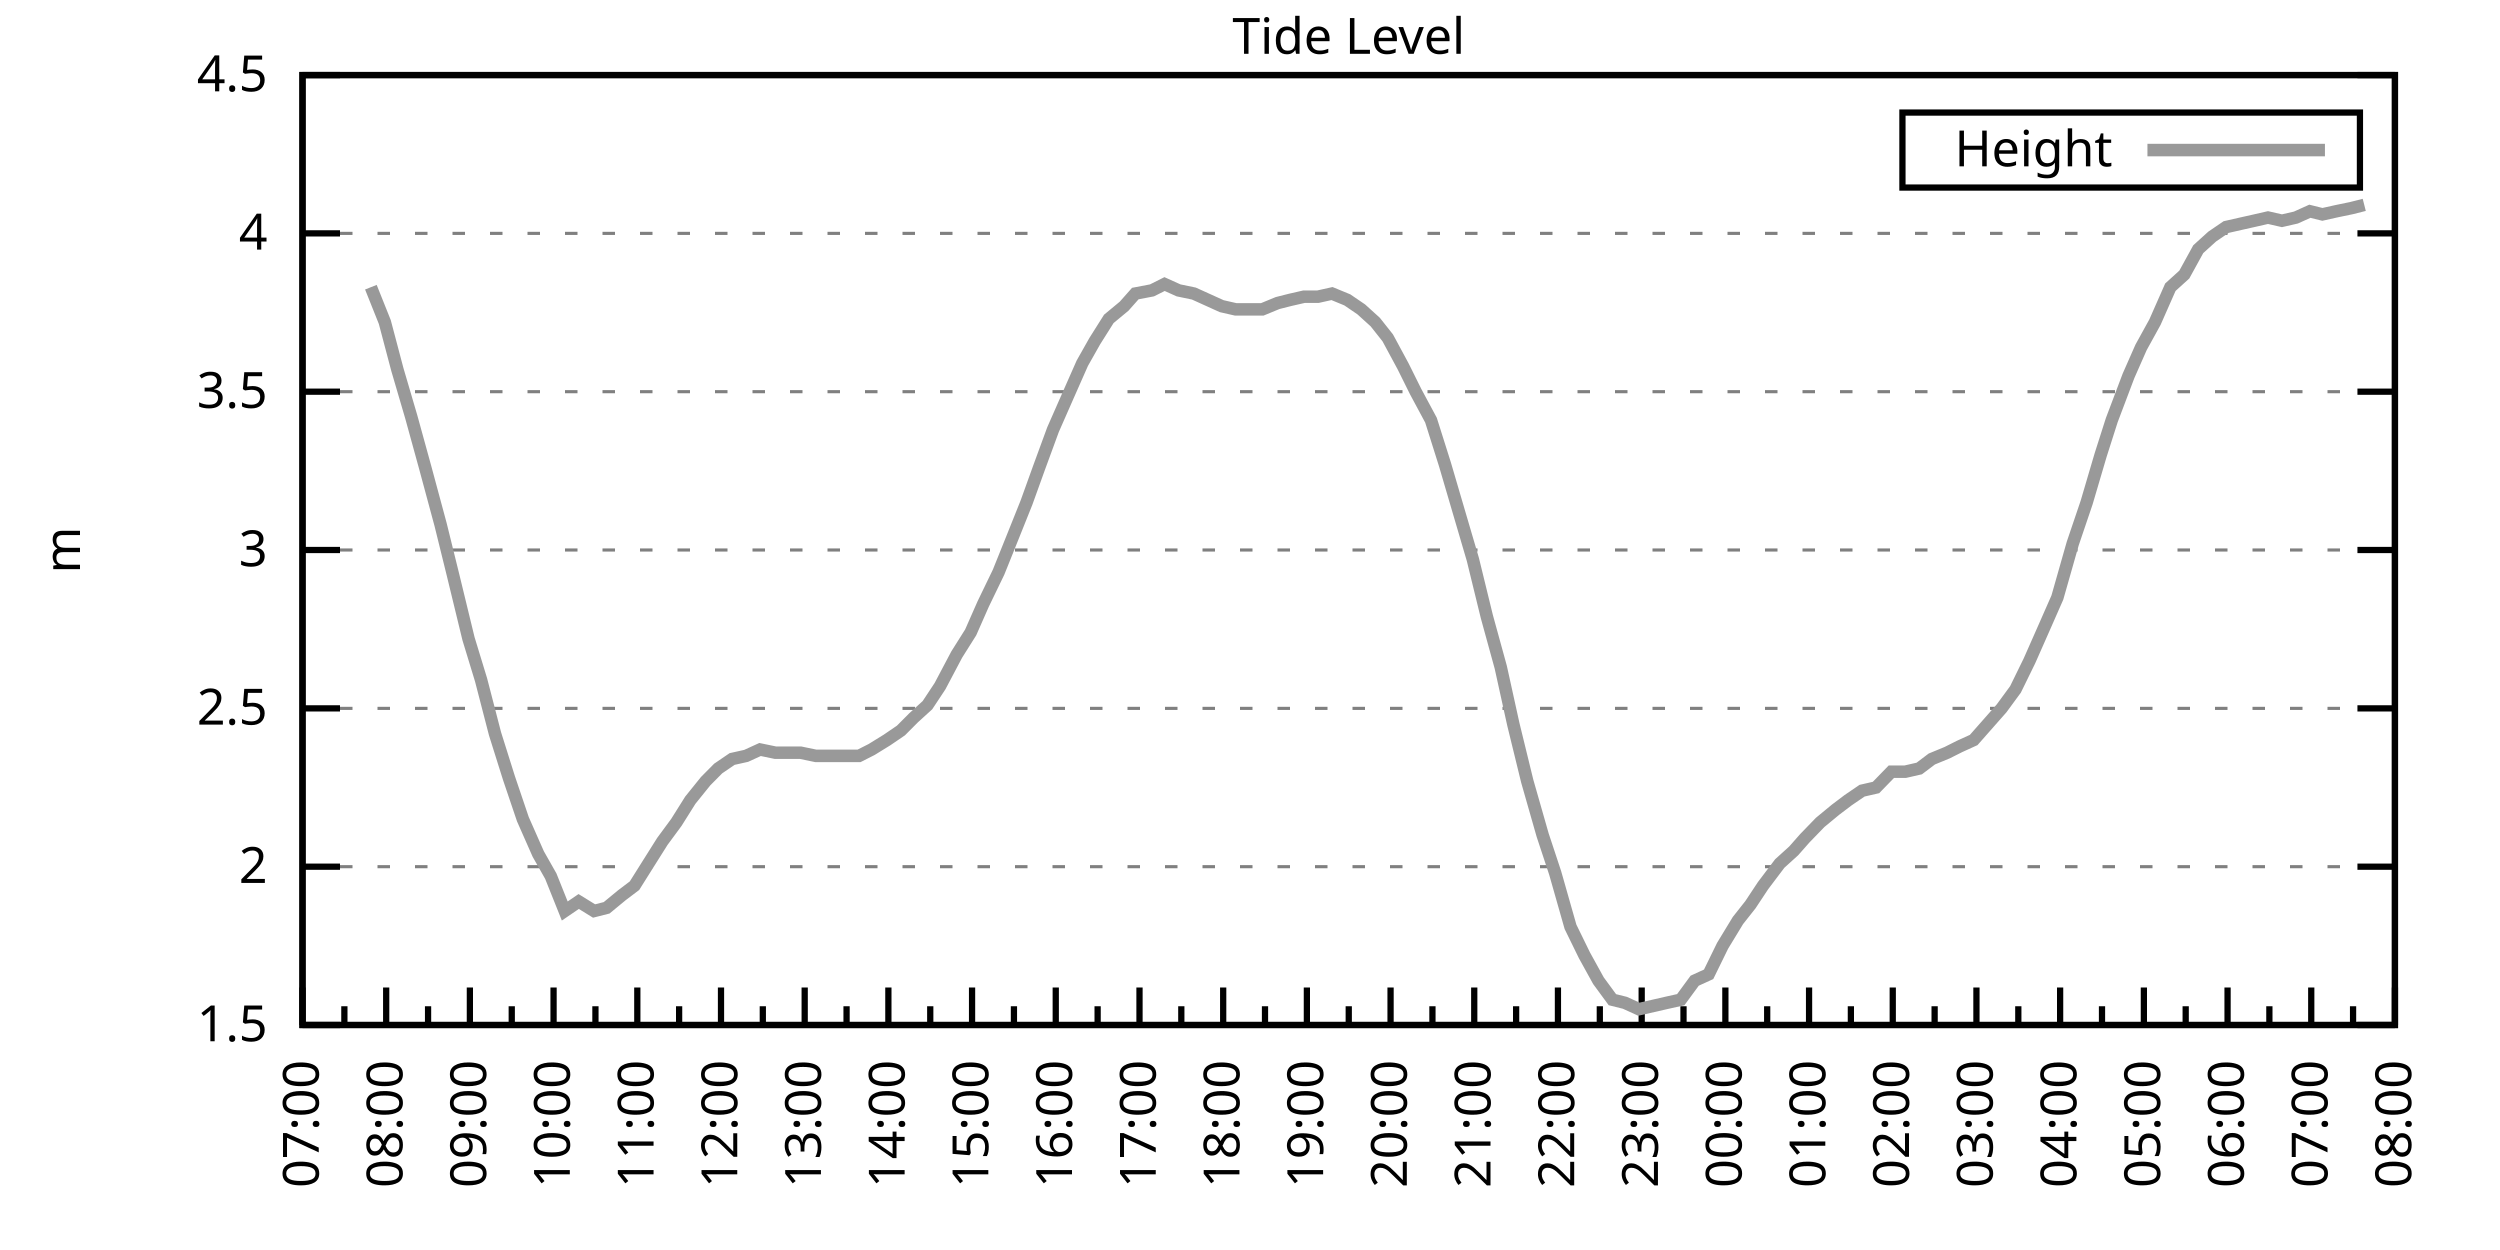
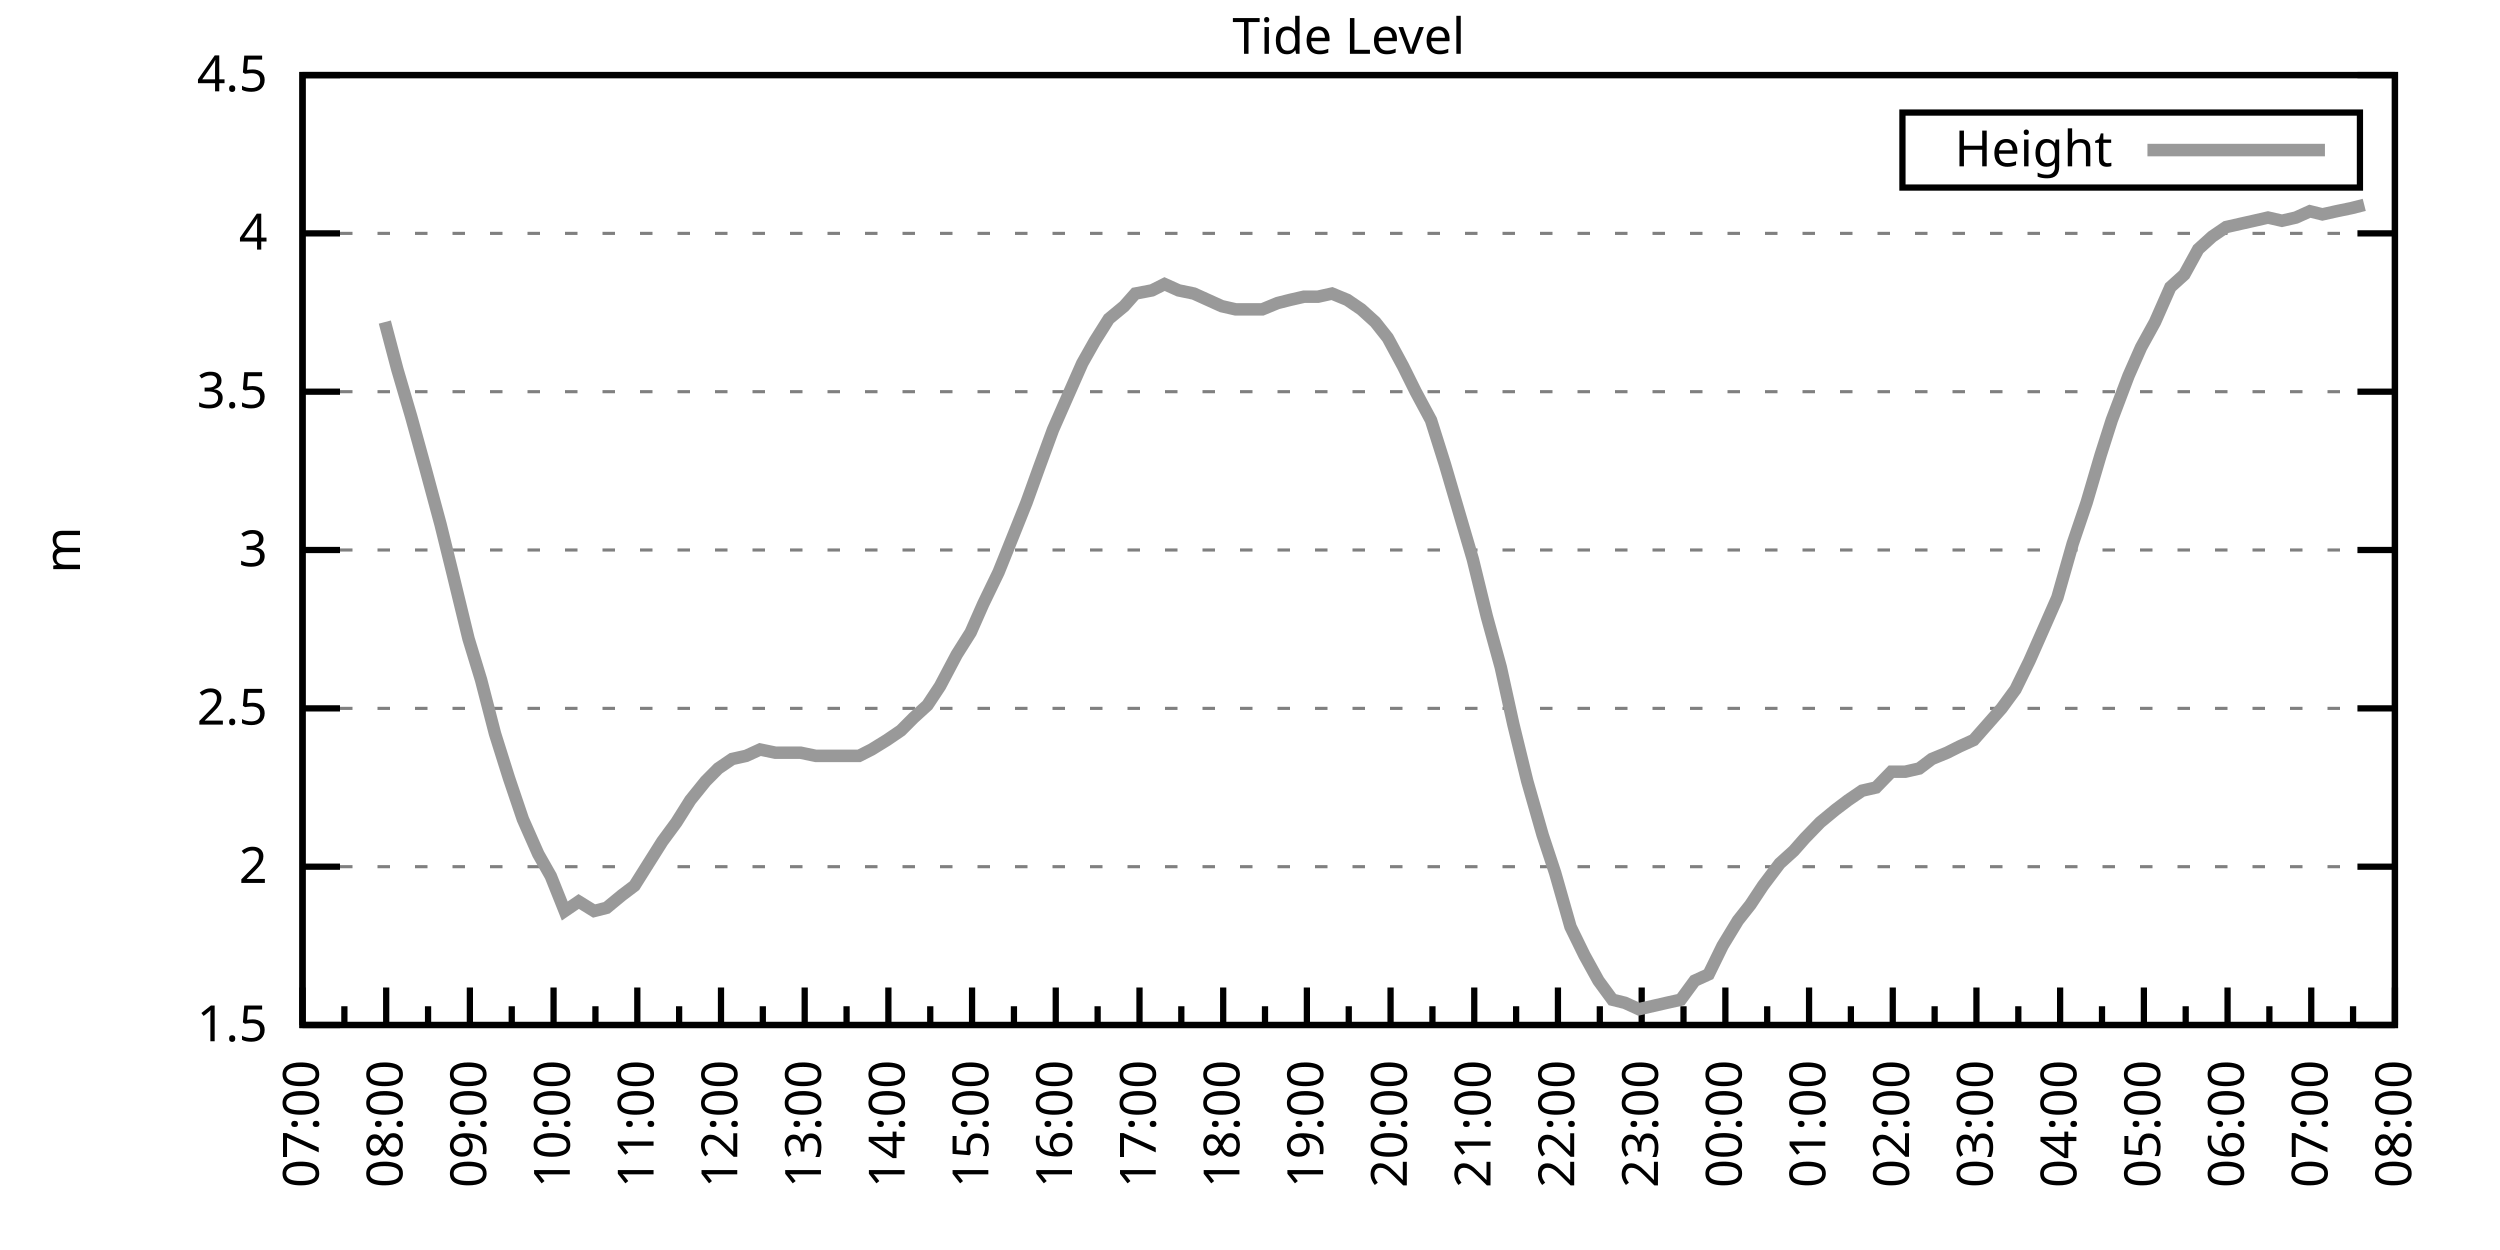
<svg xmlns="http://www.w3.org/2000/svg" xmlns:xlink="http://www.w3.org/1999/xlink" width="400" height="200" viewBox="0 0 400 200">
  <g id="gnuplot_canvas">
    <rect x="0" y="0" width="400" height="200" fill="none" />
    <defs>
      <circle id="gpDot" r="0.5" stroke-width="0.5" stroke="currentColor" />
      <path id="gpPt0" stroke-width="0.333" stroke="currentColor" d="M-1,0 h2 M0,-1 v2" />
      <path id="gpPt1" stroke-width="0.333" stroke="currentColor" d="M-1,-1 L1,1 M1,-1 L-1,1" />
      <path id="gpPt2" stroke-width="0.333" stroke="currentColor" d="M-1,0 L1,0 M0,-1 L0,1 M-1,-1 L1,1 M-1,1 L1,-1" />
      <rect id="gpPt3" stroke-width="0.333" stroke="currentColor" x="-1" y="-1" width="2" height="2" />
      <rect id="gpPt4" stroke-width="0.333" stroke="currentColor" fill="currentColor" x="-1" y="-1" width="2" height="2" />
      <circle id="gpPt5" stroke-width="0.333" stroke="currentColor" cx="0" cy="0" r="1" />
      <use xlink:href="#gpPt5" id="gpPt6" fill="currentColor" stroke="none" />
      <path id="gpPt7" stroke-width="0.333" stroke="currentColor" d="M0,-1.33 L-1.33,0.67 L1.33,0.67 z" />
      <use xlink:href="#gpPt7" id="gpPt8" fill="currentColor" stroke="none" />
      <use xlink:href="#gpPt7" id="gpPt9" stroke="currentColor" transform="rotate(180)" />
      <use xlink:href="#gpPt9" id="gpPt10" fill="currentColor" stroke="none" />
      <use xlink:href="#gpPt3" id="gpPt11" stroke="currentColor" transform="rotate(45)" />
      <use xlink:href="#gpPt11" id="gpPt12" fill="currentColor" stroke="none" />
      <path id="gpPt13" stroke-width="0.333" stroke="currentColor" d="M0,1.330 L1.265,0.411 L0.782,-1.067 L-0.782,-1.076 L-1.265,0.411 z" />
      <use xlink:href="#gpPt13" id="gpPt14" fill="currentColor" stroke="none" />
      <filter id="textbox" filterUnits="objectBoundingBox" x="0" y="0" height="1" width="1">
        <feFlood flood-color="white" flood-opacity="1" result="bgnd" />
        <feComposite in="SourceGraphic" in2="bgnd" operator="atop" />
      </filter>
      <filter id="greybox" filterUnits="objectBoundingBox" x="0" y="0" height="1" width="1">
        <feFlood flood-color="lightgrey" flood-opacity="1" result="grey" />
        <feComposite in="SourceGraphic" in2="grey" operator="atop" />
      </filter>
    </defs>
    <g fill="none" color="white" stroke="currentColor" stroke-width="1.00" stroke-linecap="butt" stroke-linejoin="miter">
</g>
    <g fill="none" color="black" stroke="currentColor" stroke-width="1.00" stroke-linecap="butt" stroke-linejoin="miter">
      <g stroke="none" shape-rendering="crispEdges">
        <polygon fill="rgb(255, 255, 255)" points="48.40,164.00 383.18,164.00 383.18,12.02 48.40,12.02 " />
      </g>
    </g>
    <g fill="none" color="black" stroke="currentColor" stroke-width="1.00" stroke-linecap="butt" stroke-linejoin="miter">
</g>
    <g fill="none" color="black" stroke="black" stroke-width="0.50" stroke-linecap="butt" stroke-linejoin="miter">
</g>
    <g fill="none" color="gray" stroke="currentColor" stroke-width="0.50" stroke-linecap="butt" stroke-linejoin="miter">
      <path stroke="gray" stroke-dasharray="2,4" class="gridline" d="M48.40,164.00 L383.19,164.00  " />
    </g>
    <g fill="none" color="gray" stroke="gray" stroke-width="1.00" stroke-linecap="butt" stroke-linejoin="miter">
</g>
    <g fill="none" color="black" stroke="currentColor" stroke-width="1.00" stroke-linecap="butt" stroke-linejoin="miter">
      <path stroke="black" d="M48.40,164.00 L54.40,164.00 M383.19,164.00 L377.19,164.00  " />
      <g transform="translate(42.80,166.60)" stroke="none" fill="black" font-family="Sans" font-size="8.00" text-anchor="end">
        <text>
          <tspan font-family="Sans"> 1.5</tspan>
        </text>
      </g>
    </g>
    <g fill="none" color="black" stroke="currentColor" stroke-width="1.00" stroke-linecap="butt" stroke-linejoin="miter">
</g>
    <g fill="none" color="black" stroke="black" stroke-width="0.50" stroke-linecap="butt" stroke-linejoin="miter">
</g>
    <g fill="none" color="gray" stroke="currentColor" stroke-width="0.50" stroke-linecap="butt" stroke-linejoin="miter">
      <path stroke="gray" stroke-dasharray="2,4" class="gridline" d="M48.40,138.67 L383.19,138.67  " />
    </g>
    <g fill="none" color="gray" stroke="gray" stroke-width="1.00" stroke-linecap="butt" stroke-linejoin="miter">
</g>
    <g fill="none" color="black" stroke="currentColor" stroke-width="1.00" stroke-linecap="butt" stroke-linejoin="miter">
      <path stroke="black" d="M48.40,138.67 L54.40,138.67 M383.19,138.67 L377.19,138.67  " />
      <g transform="translate(42.80,141.27)" stroke="none" fill="black" font-family="Sans" font-size="8.00" text-anchor="end">
        <text>
          <tspan font-family="Sans"> 2</tspan>
        </text>
      </g>
    </g>
    <g fill="none" color="black" stroke="currentColor" stroke-width="1.00" stroke-linecap="butt" stroke-linejoin="miter">
</g>
    <g fill="none" color="black" stroke="black" stroke-width="0.50" stroke-linecap="butt" stroke-linejoin="miter">
</g>
    <g fill="none" color="gray" stroke="currentColor" stroke-width="0.50" stroke-linecap="butt" stroke-linejoin="miter">
      <path stroke="gray" stroke-dasharray="2,4" class="gridline" d="M48.40,113.34 L383.19,113.34  " />
    </g>
    <g fill="none" color="gray" stroke="gray" stroke-width="1.00" stroke-linecap="butt" stroke-linejoin="miter">
</g>
    <g fill="none" color="black" stroke="currentColor" stroke-width="1.00" stroke-linecap="butt" stroke-linejoin="miter">
      <path stroke="black" d="M48.40,113.34 L54.40,113.34 M383.19,113.34 L377.19,113.34  " />
      <g transform="translate(42.80,115.94)" stroke="none" fill="black" font-family="Sans" font-size="8.00" text-anchor="end">
        <text>
          <tspan font-family="Sans"> 2.5</tspan>
        </text>
      </g>
    </g>
    <g fill="none" color="black" stroke="currentColor" stroke-width="1.00" stroke-linecap="butt" stroke-linejoin="miter">
</g>
    <g fill="none" color="black" stroke="black" stroke-width="0.50" stroke-linecap="butt" stroke-linejoin="miter">
</g>
    <g fill="none" color="gray" stroke="currentColor" stroke-width="0.50" stroke-linecap="butt" stroke-linejoin="miter">
      <path stroke="gray" stroke-dasharray="2,4" class="gridline" d="M48.40,88.00 L383.19,88.00  " />
    </g>
    <g fill="none" color="gray" stroke="gray" stroke-width="1.00" stroke-linecap="butt" stroke-linejoin="miter">
</g>
    <g fill="none" color="black" stroke="currentColor" stroke-width="1.00" stroke-linecap="butt" stroke-linejoin="miter">
      <path stroke="black" d="M48.40,88.00 L54.40,88.00 M383.19,88.00 L377.19,88.00  " />
      <g transform="translate(42.80,90.60)" stroke="none" fill="black" font-family="Sans" font-size="8.00" text-anchor="end">
        <text>
          <tspan font-family="Sans"> 3</tspan>
        </text>
      </g>
    </g>
    <g fill="none" color="black" stroke="currentColor" stroke-width="1.00" stroke-linecap="butt" stroke-linejoin="miter">
</g>
    <g fill="none" color="black" stroke="black" stroke-width="0.50" stroke-linecap="butt" stroke-linejoin="miter">
</g>
    <g fill="none" color="gray" stroke="currentColor" stroke-width="0.50" stroke-linecap="butt" stroke-linejoin="miter">
      <path stroke="gray" stroke-dasharray="2,4" class="gridline" d="M48.40,62.67 L383.19,62.67  " />
    </g>
    <g fill="none" color="gray" stroke="gray" stroke-width="1.00" stroke-linecap="butt" stroke-linejoin="miter">
</g>
    <g fill="none" color="black" stroke="currentColor" stroke-width="1.00" stroke-linecap="butt" stroke-linejoin="miter">
      <path stroke="black" d="M48.40,62.67 L54.40,62.67 M383.19,62.67 L377.19,62.67  " />
      <g transform="translate(42.80,65.27)" stroke="none" fill="black" font-family="Sans" font-size="8.00" text-anchor="end">
        <text>
          <tspan font-family="Sans"> 3.5</tspan>
        </text>
      </g>
    </g>
    <g fill="none" color="black" stroke="currentColor" stroke-width="1.00" stroke-linecap="butt" stroke-linejoin="miter">
</g>
    <g fill="none" color="black" stroke="black" stroke-width="0.50" stroke-linecap="butt" stroke-linejoin="miter">
</g>
    <g fill="none" color="gray" stroke="currentColor" stroke-width="0.50" stroke-linecap="butt" stroke-linejoin="miter">
      <path stroke="gray" stroke-dasharray="2,4" class="gridline" d="M48.40,37.34 L383.19,37.34  " />
    </g>
    <g fill="none" color="gray" stroke="gray" stroke-width="1.00" stroke-linecap="butt" stroke-linejoin="miter">
</g>
    <g fill="none" color="black" stroke="currentColor" stroke-width="1.00" stroke-linecap="butt" stroke-linejoin="miter">
      <path stroke="black" d="M48.40,37.34 L54.40,37.34 M383.19,37.34 L377.19,37.34  " />
      <g transform="translate(42.80,39.94)" stroke="none" fill="black" font-family="Sans" font-size="8.00" text-anchor="end">
        <text>
          <tspan font-family="Sans"> 4</tspan>
        </text>
      </g>
    </g>
    <g fill="none" color="black" stroke="currentColor" stroke-width="1.00" stroke-linecap="butt" stroke-linejoin="miter">
</g>
    <g fill="none" color="black" stroke="black" stroke-width="0.50" stroke-linecap="butt" stroke-linejoin="miter">
</g>
    <g fill="none" color="gray" stroke="currentColor" stroke-width="0.50" stroke-linecap="butt" stroke-linejoin="miter">
      <path stroke="gray" stroke-dasharray="2,4" class="gridline" d="M48.40,12.01 L383.19,12.01  " />
    </g>
    <g fill="none" color="gray" stroke="gray" stroke-width="1.00" stroke-linecap="butt" stroke-linejoin="miter">
</g>
    <g fill="none" color="black" stroke="currentColor" stroke-width="1.00" stroke-linecap="butt" stroke-linejoin="miter">
      <path stroke="black" d="M48.40,12.01 L54.40,12.01 M383.19,12.01 L377.19,12.01  " />
      <g transform="translate(42.80,14.61)" stroke="none" fill="black" font-family="Sans" font-size="8.00" text-anchor="end">
        <text>
          <tspan font-family="Sans"> 4.5</tspan>
        </text>
      </g>
    </g>
    <g fill="none" color="black" stroke="currentColor" stroke-width="1.00" stroke-linecap="butt" stroke-linejoin="miter">
      <path stroke="black" d="M48.40,164.00 L48.40,158.00  " />
      <g transform="translate(51.00,169.60) rotate(270)" stroke="none" fill="black" font-family="Sans" font-size="8.00" text-anchor="end">
        <text>
          <tspan font-family="Sans">07:00</tspan>
        </text>
      </g>
    </g>
    <g fill="none" color="black" stroke="currentColor" stroke-width="1.00" stroke-linecap="butt" stroke-linejoin="miter">
      <path stroke="black" d="M55.10,164.00 L55.10,161.00 M61.79,164.00 L61.79,158.00  " />
      <g transform="translate(64.39,169.60) rotate(270)" stroke="none" fill="black" font-family="Sans" font-size="8.00" text-anchor="end">
        <text>
          <tspan font-family="Sans">08:00</tspan>
        </text>
      </g>
    </g>
    <g fill="none" color="black" stroke="currentColor" stroke-width="1.00" stroke-linecap="butt" stroke-linejoin="miter">
      <path stroke="black" d="M68.49,164.00 L68.49,161.00 M75.18,164.00 L75.18,158.00  " />
      <g transform="translate(77.78,169.60) rotate(270)" stroke="none" fill="black" font-family="Sans" font-size="8.00" text-anchor="end">
        <text>
          <tspan font-family="Sans">09:00</tspan>
        </text>
      </g>
    </g>
    <g fill="none" color="black" stroke="currentColor" stroke-width="1.00" stroke-linecap="butt" stroke-linejoin="miter">
      <path stroke="black" d="M81.88,164.00 L81.88,161.00 M88.57,164.00 L88.57,158.00  " />
      <g transform="translate(91.17,169.60) rotate(270)" stroke="none" fill="black" font-family="Sans" font-size="8.00" text-anchor="end">
        <text>
          <tspan font-family="Sans">10:00</tspan>
        </text>
      </g>
    </g>
    <g fill="none" color="black" stroke="currentColor" stroke-width="1.00" stroke-linecap="butt" stroke-linejoin="miter">
      <path stroke="black" d="M95.27,164.00 L95.27,161.00 M101.97,164.00 L101.97,158.00  " />
      <g transform="translate(104.57,169.60) rotate(270)" stroke="none" fill="black" font-family="Sans" font-size="8.00" text-anchor="end">
        <text>
          <tspan font-family="Sans">11:00</tspan>
        </text>
      </g>
    </g>
    <g fill="none" color="black" stroke="currentColor" stroke-width="1.00" stroke-linecap="butt" stroke-linejoin="miter">
      <path stroke="black" d="M108.66,164.00 L108.66,161.00 M115.36,164.00 L115.36,158.00  " />
      <g transform="translate(117.96,169.60) rotate(270)" stroke="none" fill="black" font-family="Sans" font-size="8.00" text-anchor="end">
        <text>
          <tspan font-family="Sans">12:00</tspan>
        </text>
      </g>
    </g>
    <g fill="none" color="black" stroke="currentColor" stroke-width="1.00" stroke-linecap="butt" stroke-linejoin="miter">
      <path stroke="black" d="M122.05,164.00 L122.05,161.00 M128.75,164.00 L128.75,158.00  " />
      <g transform="translate(131.35,169.60) rotate(270)" stroke="none" fill="black" font-family="Sans" font-size="8.00" text-anchor="end">
        <text>
          <tspan font-family="Sans">13:00</tspan>
        </text>
      </g>
    </g>
    <g fill="none" color="black" stroke="currentColor" stroke-width="1.00" stroke-linecap="butt" stroke-linejoin="miter">
      <path stroke="black" d="M135.45,164.00 L135.45,161.00 M142.14,164.00 L142.14,158.00  " />
      <g transform="translate(144.74,169.60) rotate(270)" stroke="none" fill="black" font-family="Sans" font-size="8.00" text-anchor="end">
        <text>
          <tspan font-family="Sans">14:00</tspan>
        </text>
      </g>
    </g>
    <g fill="none" color="black" stroke="currentColor" stroke-width="1.00" stroke-linecap="butt" stroke-linejoin="miter">
      <path stroke="black" d="M148.84,164.00 L148.84,161.00 M155.53,164.00 L155.53,158.00  " />
      <g transform="translate(158.13,169.60) rotate(270)" stroke="none" fill="black" font-family="Sans" font-size="8.00" text-anchor="end">
        <text>
          <tspan font-family="Sans">15:00</tspan>
        </text>
      </g>
    </g>
    <g fill="none" color="black" stroke="currentColor" stroke-width="1.00" stroke-linecap="butt" stroke-linejoin="miter">
      <path stroke="black" d="M162.23,164.00 L162.23,161.00 M168.92,164.00 L168.92,158.00  " />
      <g transform="translate(171.52,169.60) rotate(270)" stroke="none" fill="black" font-family="Sans" font-size="8.00" text-anchor="end">
        <text>
          <tspan font-family="Sans">16:00</tspan>
        </text>
      </g>
    </g>
    <g fill="none" color="black" stroke="currentColor" stroke-width="1.00" stroke-linecap="butt" stroke-linejoin="miter">
      <path stroke="black" d="M175.62,164.00 L175.62,161.00 M182.32,164.00 L182.32,158.00  " />
      <g transform="translate(184.92,169.60) rotate(270)" stroke="none" fill="black" font-family="Sans" font-size="8.00" text-anchor="end">
        <text>
          <tspan font-family="Sans">17:00</tspan>
        </text>
      </g>
    </g>
    <g fill="none" color="black" stroke="currentColor" stroke-width="1.00" stroke-linecap="butt" stroke-linejoin="miter">
      <path stroke="black" d="M189.01,164.00 L189.01,161.00 M195.71,164.00 L195.71,158.00  " />
      <g transform="translate(198.31,169.60) rotate(270)" stroke="none" fill="black" font-family="Sans" font-size="8.00" text-anchor="end">
        <text>
          <tspan font-family="Sans">18:00</tspan>
        </text>
      </g>
    </g>
    <g fill="none" color="black" stroke="currentColor" stroke-width="1.00" stroke-linecap="butt" stroke-linejoin="miter">
      <path stroke="black" d="M202.40,164.00 L202.40,161.00 M209.10,164.00 L209.10,158.00  " />
      <g transform="translate(211.70,169.60) rotate(270)" stroke="none" fill="black" font-family="Sans" font-size="8.00" text-anchor="end">
        <text>
          <tspan font-family="Sans">19:00</tspan>
        </text>
      </g>
    </g>
    <g fill="none" color="black" stroke="currentColor" stroke-width="1.00" stroke-linecap="butt" stroke-linejoin="miter">
      <path stroke="black" d="M215.80,164.00 L215.80,161.00 M222.49,164.00 L222.49,158.00  " />
      <g transform="translate(225.09,169.60) rotate(270)" stroke="none" fill="black" font-family="Sans" font-size="8.00" text-anchor="end">
        <text>
          <tspan font-family="Sans">20:00</tspan>
        </text>
      </g>
    </g>
    <g fill="none" color="black" stroke="currentColor" stroke-width="1.00" stroke-linecap="butt" stroke-linejoin="miter">
      <path stroke="black" d="M229.19,164.00 L229.19,161.00 M235.88,164.00 L235.88,158.00  " />
      <g transform="translate(238.48,169.60) rotate(270)" stroke="none" fill="black" font-family="Sans" font-size="8.00" text-anchor="end">
        <text>
          <tspan font-family="Sans">21:00</tspan>
        </text>
      </g>
    </g>
    <g fill="none" color="black" stroke="currentColor" stroke-width="1.00" stroke-linecap="butt" stroke-linejoin="miter">
      <path stroke="black" d="M242.58,164.00 L242.58,161.00 M249.27,164.00 L249.27,158.00  " />
      <g transform="translate(251.87,169.60) rotate(270)" stroke="none" fill="black" font-family="Sans" font-size="8.00" text-anchor="end">
        <text>
          <tspan font-family="Sans">22:00</tspan>
        </text>
      </g>
    </g>
    <g fill="none" color="black" stroke="currentColor" stroke-width="1.00" stroke-linecap="butt" stroke-linejoin="miter">
      <path stroke="black" d="M255.97,164.00 L255.97,161.00 M262.67,164.00 L262.67,158.00  " />
      <g transform="translate(265.27,169.60) rotate(270)" stroke="none" fill="black" font-family="Sans" font-size="8.00" text-anchor="end">
        <text>
          <tspan font-family="Sans">23:00</tspan>
        </text>
      </g>
    </g>
    <g fill="none" color="black" stroke="currentColor" stroke-width="1.00" stroke-linecap="butt" stroke-linejoin="miter">
      <path stroke="black" d="M269.36,164.00 L269.36,161.00 M276.06,164.00 L276.06,158.00  " />
      <g transform="translate(278.66,169.60) rotate(270)" stroke="none" fill="black" font-family="Sans" font-size="8.00" text-anchor="end">
        <text>
          <tspan font-family="Sans">00:00</tspan>
        </text>
      </g>
    </g>
    <g fill="none" color="black" stroke="currentColor" stroke-width="1.00" stroke-linecap="butt" stroke-linejoin="miter">
      <path stroke="black" d="M282.75,164.00 L282.75,161.00 M289.45,164.00 L289.45,158.00  " />
      <g transform="translate(292.05,169.60) rotate(270)" stroke="none" fill="black" font-family="Sans" font-size="8.00" text-anchor="end">
        <text>
          <tspan font-family="Sans">01:00</tspan>
        </text>
      </g>
    </g>
    <g fill="none" color="black" stroke="currentColor" stroke-width="1.00" stroke-linecap="butt" stroke-linejoin="miter">
      <path stroke="black" d="M296.14,164.00 L296.14,161.00 M302.84,164.00 L302.84,158.00  " />
      <g transform="translate(305.44,169.60) rotate(270)" stroke="none" fill="black" font-family="Sans" font-size="8.00" text-anchor="end">
        <text>
          <tspan font-family="Sans">02:00</tspan>
        </text>
      </g>
    </g>
    <g fill="none" color="black" stroke="currentColor" stroke-width="1.00" stroke-linecap="butt" stroke-linejoin="miter">
      <path stroke="black" d="M309.54,164.00 L309.54,161.00 M316.23,164.00 L316.23,158.00  " />
      <g transform="translate(318.83,169.60) rotate(270)" stroke="none" fill="black" font-family="Sans" font-size="8.00" text-anchor="end">
        <text>
          <tspan font-family="Sans">03:00</tspan>
        </text>
      </g>
    </g>
    <g fill="none" color="black" stroke="currentColor" stroke-width="1.00" stroke-linecap="butt" stroke-linejoin="miter">
      <path stroke="black" d="M322.93,164.00 L322.93,161.00 M329.62,164.00 L329.62,158.00  " />
      <g transform="translate(332.22,169.60) rotate(270)" stroke="none" fill="black" font-family="Sans" font-size="8.00" text-anchor="end">
        <text>
          <tspan font-family="Sans">04:00</tspan>
        </text>
      </g>
    </g>
    <g fill="none" color="black" stroke="currentColor" stroke-width="1.00" stroke-linecap="butt" stroke-linejoin="miter">
      <path stroke="black" d="M336.32,164.00 L336.32,161.00 M343.02,164.00 L343.02,158.00  " />
      <g transform="translate(345.62,169.60) rotate(270)" stroke="none" fill="black" font-family="Sans" font-size="8.00" text-anchor="end">
        <text>
          <tspan font-family="Sans">05:00</tspan>
        </text>
      </g>
    </g>
    <g fill="none" color="black" stroke="currentColor" stroke-width="1.00" stroke-linecap="butt" stroke-linejoin="miter">
      <path stroke="black" d="M349.71,164.00 L349.71,161.00 M356.41,164.00 L356.41,158.00  " />
      <g transform="translate(359.01,169.60) rotate(270)" stroke="none" fill="black" font-family="Sans" font-size="8.00" text-anchor="end">
        <text>
          <tspan font-family="Sans">06:00</tspan>
        </text>
      </g>
    </g>
    <g fill="none" color="black" stroke="currentColor" stroke-width="1.00" stroke-linecap="butt" stroke-linejoin="miter">
      <path stroke="black" d="M363.10,164.00 L363.10,161.00 M369.80,164.00 L369.80,158.00  " />
      <g transform="translate(372.40,169.60) rotate(270)" stroke="none" fill="black" font-family="Sans" font-size="8.00" text-anchor="end">
        <text>
          <tspan font-family="Sans">07:00</tspan>
        </text>
      </g>
    </g>
    <g fill="none" color="black" stroke="currentColor" stroke-width="1.00" stroke-linecap="butt" stroke-linejoin="miter">
      <path stroke="black" d="M376.49,164.00 L376.49,161.00 M383.19,164.00 L383.19,158.00  " />
      <g transform="translate(385.79,169.60) rotate(270)" stroke="none" fill="black" font-family="Sans" font-size="8.00" text-anchor="end">
        <text>
          <tspan font-family="Sans">08:00</tspan>
        </text>
      </g>
    </g>
    <g fill="none" color="black" stroke="currentColor" stroke-width="1.00" stroke-linecap="butt" stroke-linejoin="miter">
</g>
    <g fill="none" color="black" stroke="currentColor" stroke-width="1.00" stroke-linecap="butt" stroke-linejoin="miter">
      <path stroke="black" d="M48.40,12.01 L48.40,164.00 L383.19,164.00 L383.19,12.01 L48.40,12.01 Z  " />
    </g>
    <g fill="none" color="black" stroke="currentColor" stroke-width="1.00" stroke-linecap="butt" stroke-linejoin="miter">
      <g transform="translate(12.80,88.01) rotate(270)" stroke="none" fill="black" font-family="Sans" font-size="8.00" text-anchor="middle">
        <text>
          <tspan font-family="Sans">m</tspan>
        </text>
      </g>
    </g>
    <g fill="none" color="black" stroke="currentColor" stroke-width="1.00" stroke-linecap="butt" stroke-linejoin="miter">
</g>
    <g fill="none" color="black" stroke="currentColor" stroke-width="1.00" stroke-linecap="butt" stroke-linejoin="miter">
      <path stroke="black" d="M304.39,30.01 L304.39,18.01 L377.59,18.01 L377.59,30.01 L304.39,30.01 Z  " />
    </g>
    <g id="Tide_level_plot_1">
      <g fill="none" color="white" stroke="black" stroke-width="2.00" stroke-linecap="butt" stroke-linejoin="miter">
</g>
      <g fill="none" color="black" stroke="currentColor" stroke-width="2.00" stroke-linecap="butt" stroke-linejoin="miter">
        <g transform="translate(337.99,26.61)" stroke="none" fill="black" font-family="Sans" font-size="8.00" text-anchor="end">
          <text>
            <tspan font-family="Sans">Height</tspan>
          </text>
        </g>
      </g>
      <g fill="none" color="black" stroke="currentColor" stroke-width="2.00" stroke-linecap="butt" stroke-linejoin="miter">
-         <path stroke="rgb(153, 153, 153)" d="M343.59,24.01 L371.99,24.01 M59.34,45.95 L61.57,51.53 L63.58,59.13 L65.81,66.73 L68.04,74.83 L70.50,83.95   L72.50,92.06 L74.96,102.19 L76.97,108.78 L79.20,117.39 L81.43,124.48 L83.66,131.07 L86.12,136.64 L88.13,140.19   L90.36,145.76 L92.59,144.24 L95.05,145.76 L97.06,145.25 L99.51,143.23 L101.52,141.71 L103.75,138.16 L105.98,134.62   L108.22,131.58 L110.45,128.03 L112.90,124.99 L114.91,122.96 L117.14,121.44 L119.38,120.94 L121.61,119.92 L124.06,120.43   L126.29,120.43 L128.08,120.43 L130.54,120.94 L132.77,120.94 L135.22,120.94 L137.45,120.94 L139.46,119.92 L141.92,118.40   L144.15,116.88 L146.16,114.86 L148.39,112.83 L150.40,109.79 L153.08,104.72 L155.31,101.18 L157.32,96.62 L159.77,91.55   L162.01,85.98 L164.24,80.41 L166.25,74.83 L168.48,68.75 L170.93,63.18 L173.17,58.11 L175.17,54.57 L177.41,51.02   L179.86,48.99 L181.65,46.97 L184.32,46.46 L186.33,45.45 L188.57,46.46 L191.02,46.97 L193.25,47.98 L195.48,48.99   L197.72,49.50 L199.73,49.50 L201.96,49.50 L204.41,48.49 L206.42,47.98 L208.65,47.47 L210.88,47.47 L213.12,46.97   L215.57,47.98 L217.80,49.50 L220.04,51.53 L222.04,54.06 L224.50,58.62 L226.51,62.67 L228.96,67.23 L231.20,74.33   L233.43,81.93 L235.66,89.52 L237.89,98.64 L240.12,106.75 L242.13,115.87 L244.36,124.99 L246.82,133.60 L248.83,139.68   L251.28,148.29 L253.51,152.85 L255.75,156.91 L257.98,159.95 L259.99,160.45 L262.22,161.47 L264.45,160.96 L266.68,160.45   L268.92,159.95 L271.15,156.91 L273.38,155.89 L275.61,151.33 L278.07,147.28 L280.07,144.75 L282.08,141.71 L284.76,138.16   L286.99,136.14 L288.78,134.11 L291.23,131.58 L293.69,129.55 L295.70,128.03 L297.93,126.51 L300.16,126.00 L302.62,123.47   L304.85,123.47 L307.08,122.96 L309.09,121.44 L311.54,120.43 L313.55,119.42 L315.79,118.40 L318.02,115.87 L320.25,113.34   L322.48,110.30 L324.71,105.74 L326.95,100.67 L329.18,95.60 L331.63,86.99 L333.86,80.41 L336.10,72.81 L337.88,67.23   L340.56,60.14 L342.57,55.58 L344.80,51.53 L347.26,45.95 L349.49,43.93 L351.72,39.87 L353.95,37.85 L356.18,36.33   L358.42,35.82 L360.65,35.32 L362.88,34.81 L365.11,35.32 L367.34,34.81 L369.58,33.80 L371.58,34.30 L373.82,33.80   L376.27,33.29 L378.28,32.78  " />
+         <path stroke="rgb(153, 153, 153)" d="M343.59,24.01 L371.99,24.01 M61.57,51.53 L63.58,59.13 L65.81,66.73 L68.04,74.83 L70.50,83.95 L72.50,92.06   L74.96,102.19 L76.97,108.78 L79.20,117.39 L81.43,124.48 L83.66,131.07 L86.12,136.64 L88.13,140.19 L90.36,145.76   L92.59,144.24 L95.05,145.76 L97.06,145.25 L99.51,143.23 L101.52,141.71 L103.75,138.16 L105.98,134.62 L108.22,131.58   L110.45,128.03 L112.90,124.99 L114.91,122.96 L117.14,121.44 L119.38,120.94 L121.61,119.92 L124.06,120.43 L126.29,120.43   L128.08,120.43 L130.54,120.94 L132.77,120.94 L135.22,120.94 L137.45,120.94 L139.46,119.92 L141.92,118.40 L144.15,116.88   L146.16,114.86 L148.39,112.83 L150.40,109.79 L153.08,104.72 L155.31,101.18 L157.32,96.62 L159.77,91.55 L162.01,85.98   L164.24,80.41 L166.25,74.83 L168.48,68.75 L170.93,63.18 L173.17,58.11 L175.17,54.57 L177.41,51.02 L179.86,48.99   L181.65,46.97 L184.32,46.46 L186.33,45.45 L188.57,46.46 L191.02,46.97 L193.25,47.98 L195.48,48.99 L197.72,49.50   L199.73,49.50 L201.96,49.50 L204.41,48.49 L206.42,47.98 L208.65,47.47 L210.88,47.47 L213.12,46.97 L215.57,47.98   L217.80,49.50 L220.04,51.53 L222.04,54.06 L224.50,58.62 L226.51,62.67 L228.96,67.23 L231.20,74.33 L233.43,81.93   L235.66,89.52 L237.89,98.64 L240.12,106.75 L242.13,115.87 L244.36,124.99 L246.82,133.60 L248.83,139.68 L251.28,148.29   L253.51,152.85 L255.75,156.91 L257.98,159.95 L259.99,160.45 L262.22,161.47 L264.45,160.96 L266.68,160.45 L268.92,159.95   L271.15,156.91 L273.38,155.89 L275.61,151.33 L278.07,147.28 L280.07,144.75 L282.08,141.71 L284.76,138.16 L286.99,136.14   L288.78,134.11 L291.23,131.58 L293.69,129.55 L295.70,128.03 L297.93,126.51 L300.16,126.00 L302.62,123.47 L304.85,123.47   L307.08,122.96 L309.09,121.44 L311.54,120.43 L313.55,119.42 L315.79,118.40 L318.02,115.87 L320.25,113.34 L322.48,110.30   L324.71,105.74 L326.95,100.67 L329.18,95.60 L331.63,86.99 L333.86,80.41 L336.10,72.81 L337.88,67.23 L340.56,60.14   L342.57,55.58 L344.80,51.53 L347.26,45.95 L349.49,43.93 L351.72,39.87 L353.95,37.85 L356.18,36.33 L358.42,35.82   L360.65,35.32 L362.88,34.81 L365.11,35.32 L367.34,34.81 L369.58,33.80 L371.58,34.30 L373.82,33.80 L376.27,33.29   L378.28,32.78  " />
      </g>
    </g>
    <g fill="none" color="black" stroke="currentColor" stroke-width="2.00" stroke-linecap="butt" stroke-linejoin="miter">
</g>
    <g fill="none" color="black" stroke="black" stroke-width="1.00" stroke-linecap="butt" stroke-linejoin="miter">
</g>
    <g fill="none" color="black" stroke="currentColor" stroke-width="1.00" stroke-linecap="butt" stroke-linejoin="miter">
      <path stroke="black" d="M48.40,12.01 L48.40,164.00 L383.19,164.00 L383.19,12.01 L48.40,12.01 Z  " />
    </g>
    <g fill="none" color="black" stroke="currentColor" stroke-width="1.00" stroke-linecap="butt" stroke-linejoin="miter">
      <g transform="translate(215.79,8.61)" stroke="none" fill="black" font-family="Sans" font-size="8.00" text-anchor="middle">
        <text>
          <tspan font-family="Sans">Tide Level</tspan>
        </text>
      </g>
    </g>
    <g fill="none" color="black" stroke="currentColor" stroke-width="1.00" stroke-linecap="butt" stroke-linejoin="miter">
</g>
  </g>
</svg>
